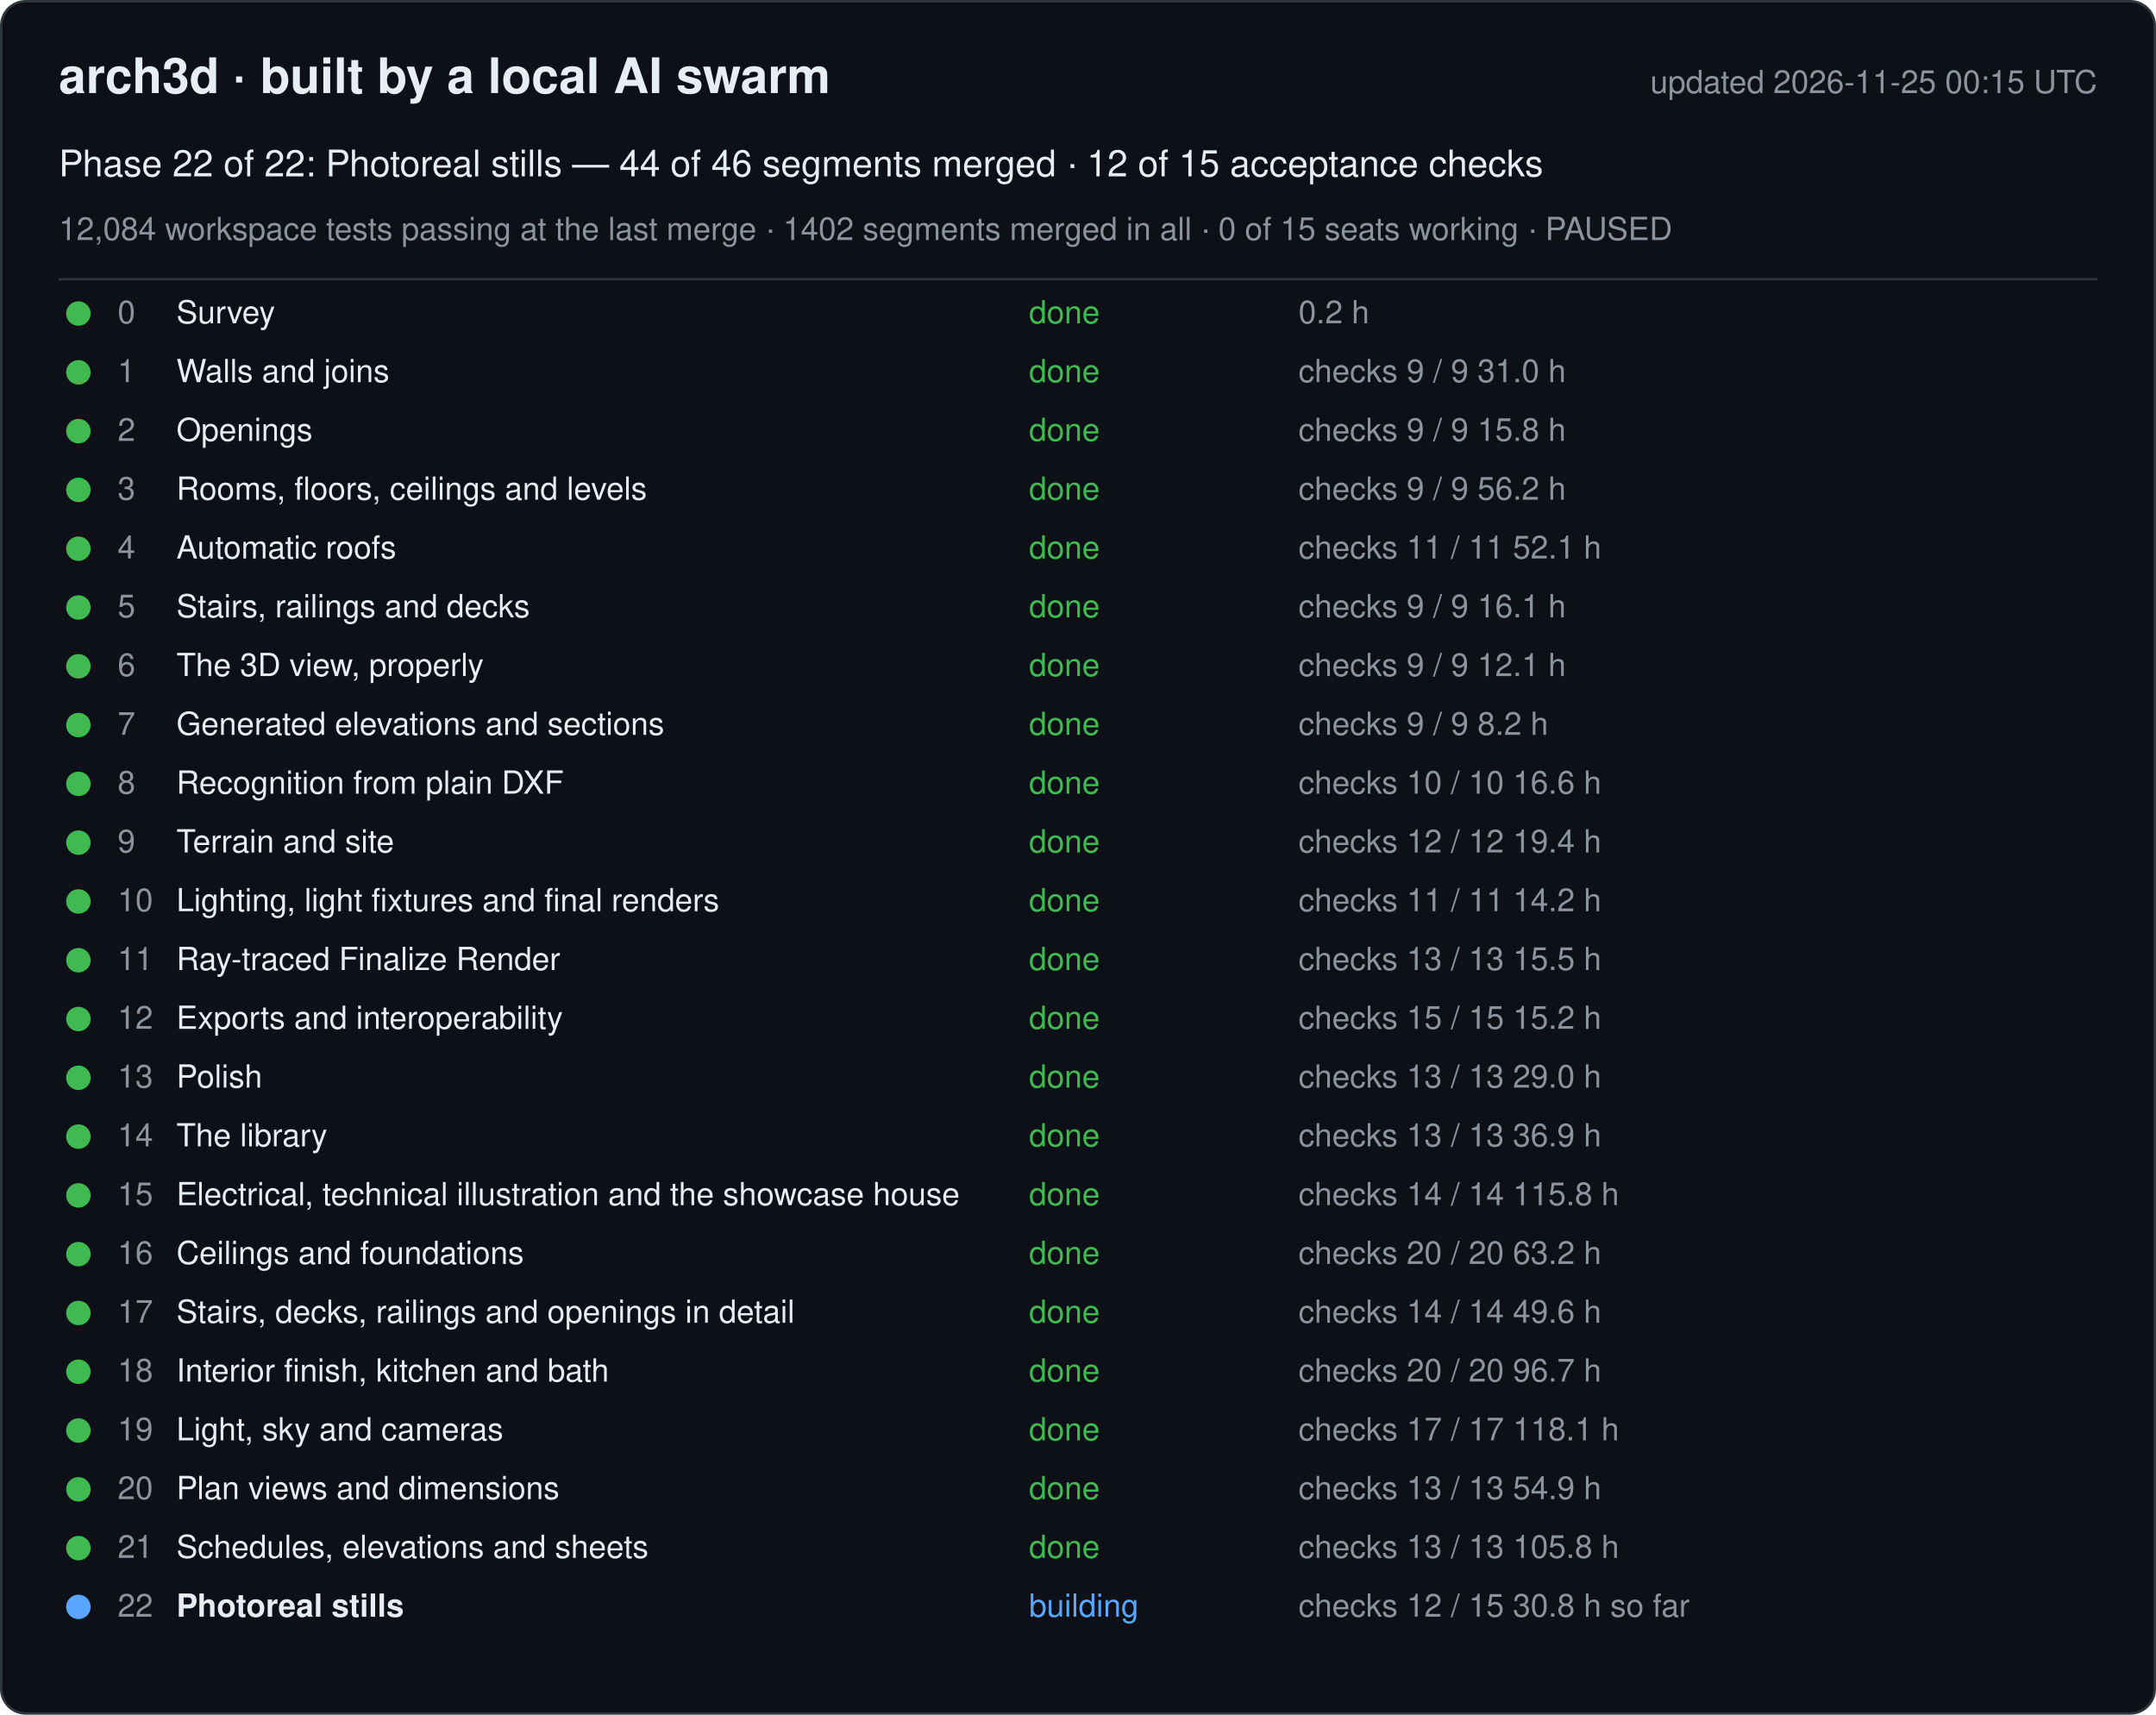
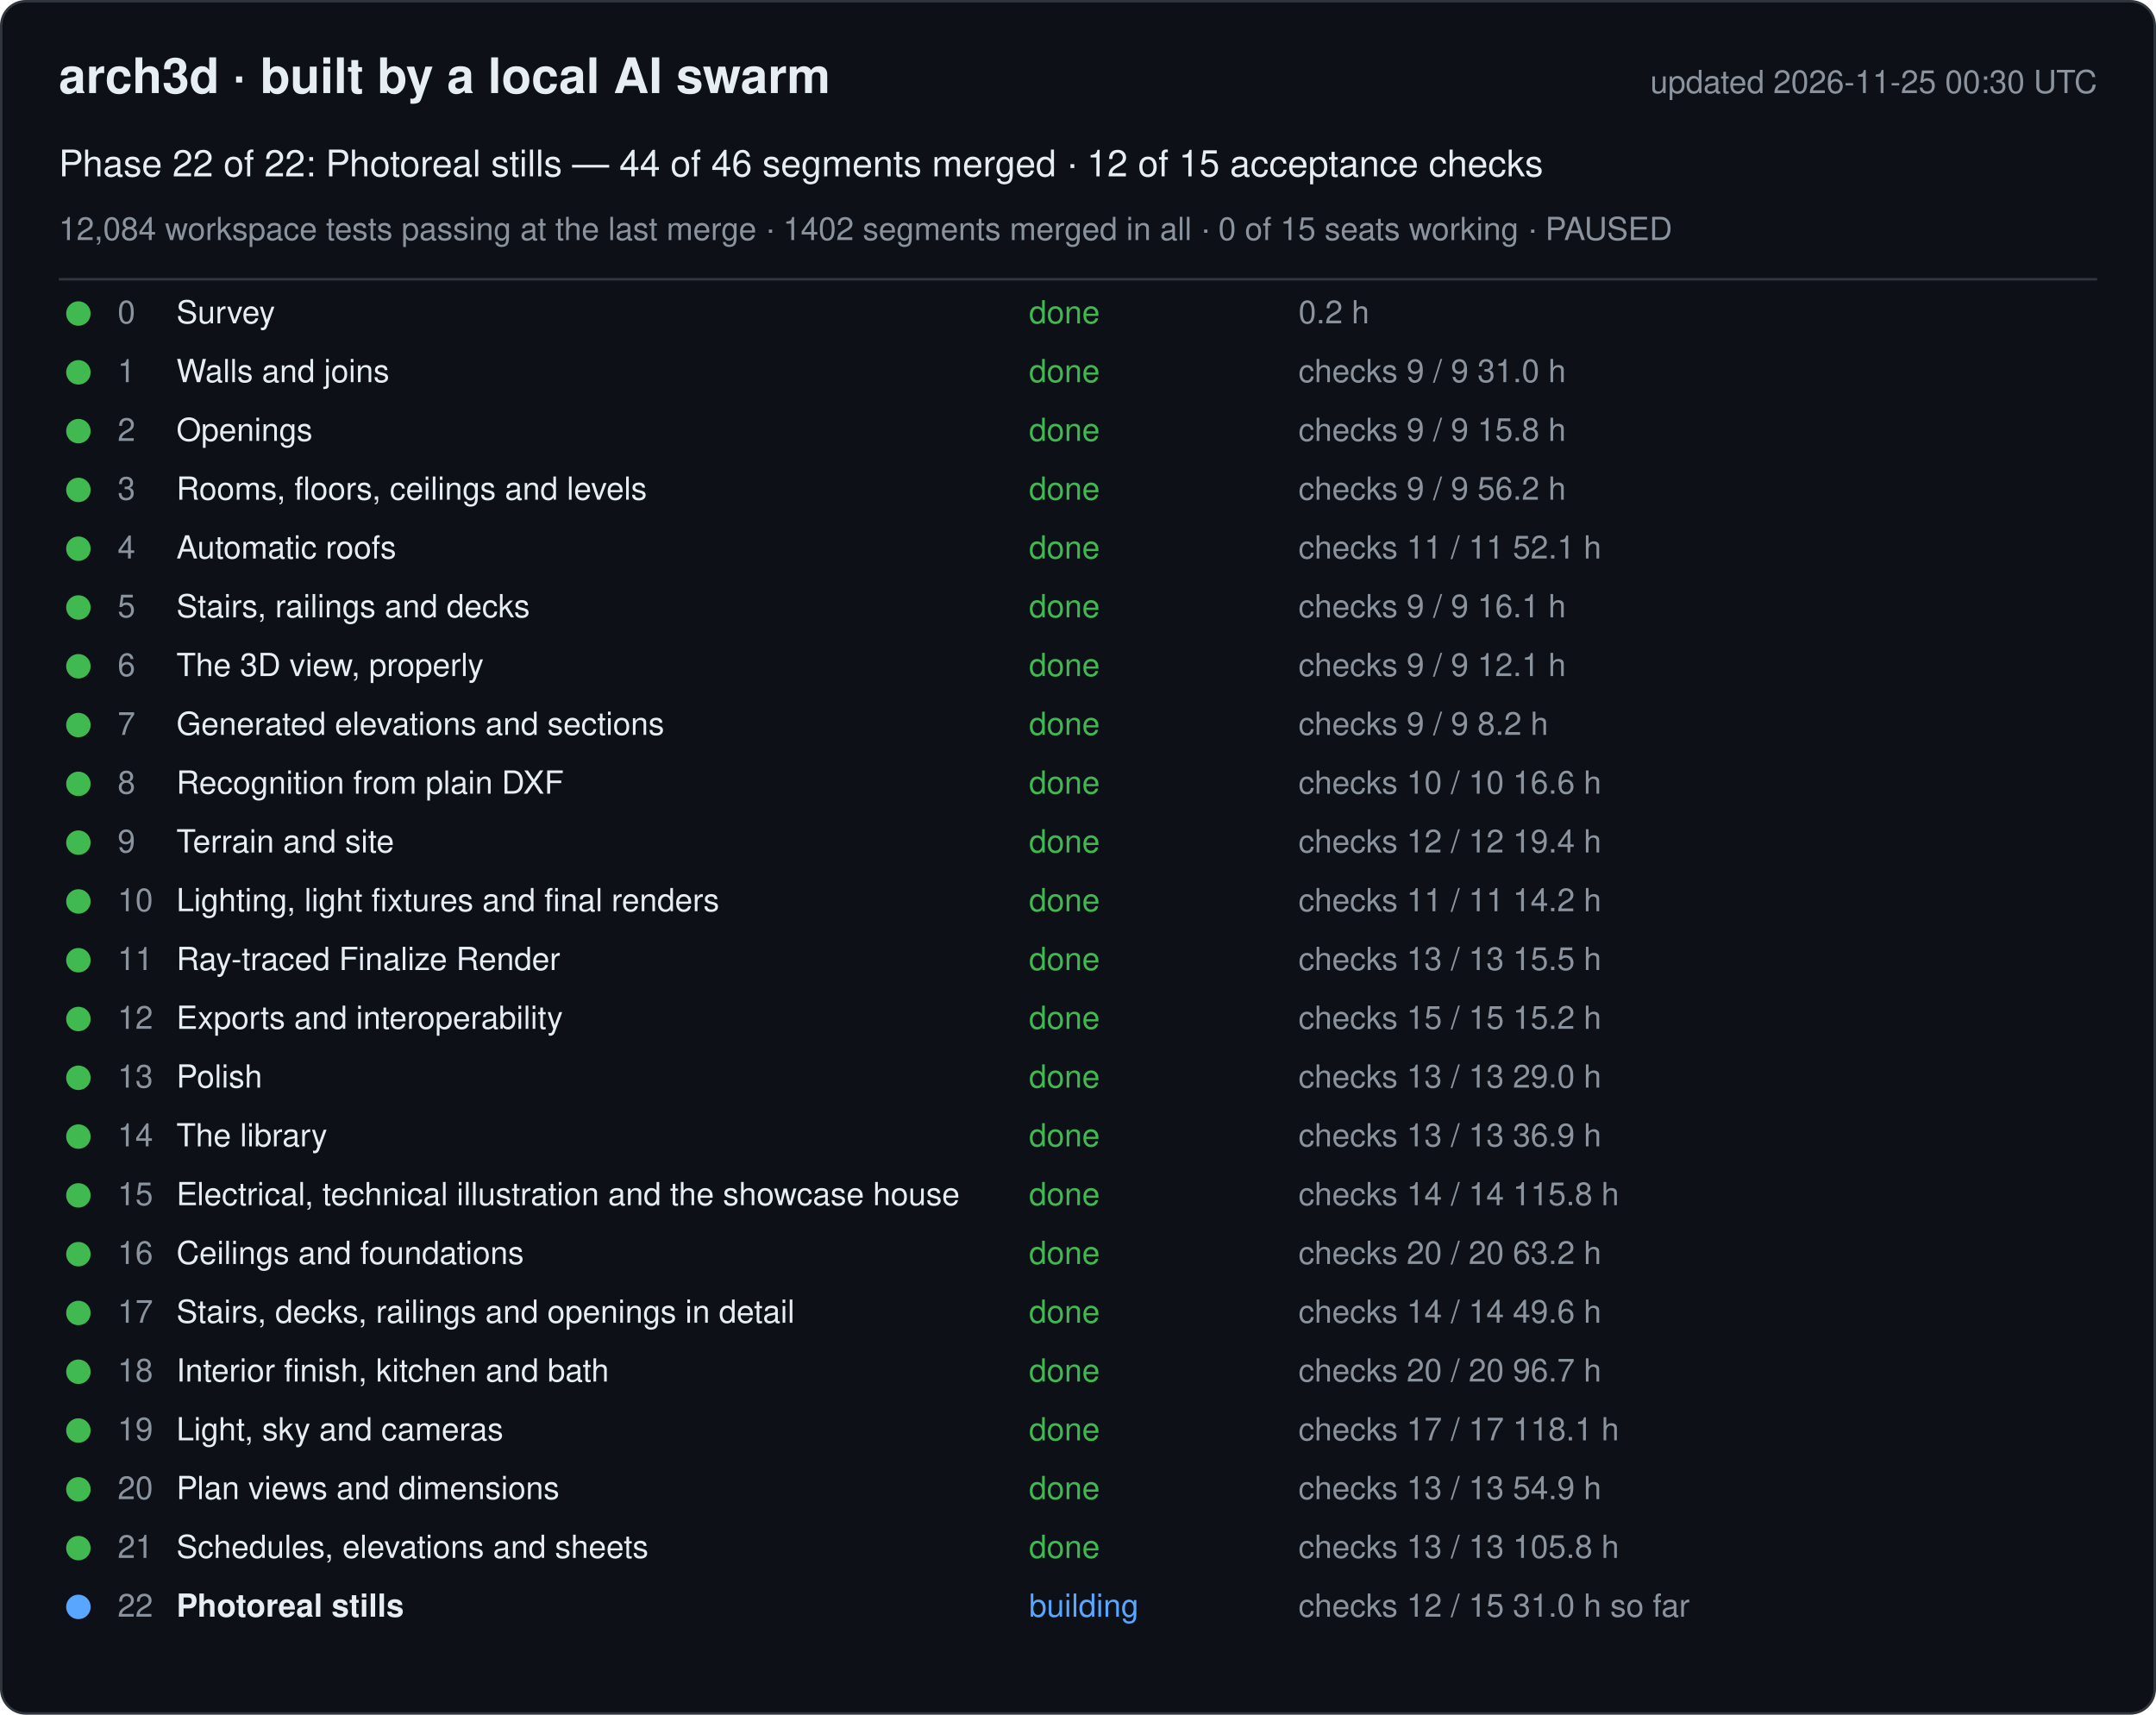
<svg xmlns="http://www.w3.org/2000/svg" width="880" height="700" viewBox="0 0 880 700" font-family="-apple-system, Segoe UI, Helvetica, Arial, sans-serif">
  <rect x="0.5" y="0.5" width="879" height="699" rx="10" fill="#0d1117" stroke="#30363d" />
  <text x="24" y="38" font-size="20" font-weight="600" fill="#e6edf3">arch3d · built by a local AI swarm</text>
-   <text x="856" y="38" font-size="13" fill="#8b949e" text-anchor="end">updated 2026-11-25 00:15 UTC</text>
+   <text x="856" y="38" font-size="13" fill="#8b949e" text-anchor="end">updated 2026-11-25 00:30 UTC</text>
  <text x="24" y="72" font-size="15" fill="#e6edf3">Phase 22 of 22: Photoreal stills — 44 of 46 segments merged · 12 of 15 acceptance checks</text>
  <text x="24" y="98" font-size="13" fill="#8b949e">12,084 workspace tests passing at the last merge · 1402 segments merged in all · 0 of 15 seats working · PAUSED</text>
  <line x1="24" y1="114" x2="856" y2="114" stroke="#30363d" />
  <g data-phase="0">
    <circle cx="32" cy="128" r="5" fill="#3fb950" />
    <text x="48" y="132" font-size="13" fill="#8b949e">0</text>
    <text x="72" y="132" font-size="13" fill="#e6edf3">Survey</text>
    <text x="420" y="132" font-size="13" fill="#3fb950">done</text>
    <text x="530" y="132" font-size="13" fill="#8b949e">0.2 h</text>
  </g>
  <g data-phase="1">
    <circle cx="32" cy="152" r="5" fill="#3fb950" />
    <text x="48" y="156" font-size="13" fill="#8b949e">1</text>
    <text x="72" y="156" font-size="13" fill="#e6edf3">Walls and joins</text>
    <text x="420" y="156" font-size="13" fill="#3fb950">done</text>
    <text x="530" y="156" font-size="13" fill="#8b949e">checks 9 / 9   31.0 h</text>
  </g>
  <g data-phase="2">
    <circle cx="32" cy="176" r="5" fill="#3fb950" />
    <text x="48" y="180" font-size="13" fill="#8b949e">2</text>
    <text x="72" y="180" font-size="13" fill="#e6edf3">Openings</text>
    <text x="420" y="180" font-size="13" fill="#3fb950">done</text>
    <text x="530" y="180" font-size="13" fill="#8b949e">checks 9 / 9   15.8 h</text>
  </g>
  <g data-phase="3">
    <circle cx="32" cy="200" r="5" fill="#3fb950" />
    <text x="48" y="204" font-size="13" fill="#8b949e">3</text>
    <text x="72" y="204" font-size="13" fill="#e6edf3">Rooms, floors, ceilings and levels</text>
    <text x="420" y="204" font-size="13" fill="#3fb950">done</text>
    <text x="530" y="204" font-size="13" fill="#8b949e">checks 9 / 9   56.2 h</text>
  </g>
  <g data-phase="4">
    <circle cx="32" cy="224" r="5" fill="#3fb950" />
    <text x="48" y="228" font-size="13" fill="#8b949e">4</text>
    <text x="72" y="228" font-size="13" fill="#e6edf3">Automatic roofs</text>
    <text x="420" y="228" font-size="13" fill="#3fb950">done</text>
    <text x="530" y="228" font-size="13" fill="#8b949e">checks 11 / 11   52.1 h</text>
  </g>
  <g data-phase="5">
    <circle cx="32" cy="248" r="5" fill="#3fb950" />
    <text x="48" y="252" font-size="13" fill="#8b949e">5</text>
    <text x="72" y="252" font-size="13" fill="#e6edf3">Stairs, railings and decks</text>
    <text x="420" y="252" font-size="13" fill="#3fb950">done</text>
    <text x="530" y="252" font-size="13" fill="#8b949e">checks 9 / 9   16.1 h</text>
  </g>
  <g data-phase="6">
    <circle cx="32" cy="272" r="5" fill="#3fb950" />
    <text x="48" y="276" font-size="13" fill="#8b949e">6</text>
    <text x="72" y="276" font-size="13" fill="#e6edf3">The 3D view, properly</text>
    <text x="420" y="276" font-size="13" fill="#3fb950">done</text>
    <text x="530" y="276" font-size="13" fill="#8b949e">checks 9 / 9   12.1 h</text>
  </g>
  <g data-phase="7">
    <circle cx="32" cy="296" r="5" fill="#3fb950" />
    <text x="48" y="300" font-size="13" fill="#8b949e">7</text>
    <text x="72" y="300" font-size="13" fill="#e6edf3">Generated elevations and sections</text>
    <text x="420" y="300" font-size="13" fill="#3fb950">done</text>
    <text x="530" y="300" font-size="13" fill="#8b949e">checks 9 / 9   8.2 h</text>
  </g>
  <g data-phase="8">
    <circle cx="32" cy="320" r="5" fill="#3fb950" />
    <text x="48" y="324" font-size="13" fill="#8b949e">8</text>
    <text x="72" y="324" font-size="13" fill="#e6edf3">Recognition from plain DXF</text>
    <text x="420" y="324" font-size="13" fill="#3fb950">done</text>
    <text x="530" y="324" font-size="13" fill="#8b949e">checks 10 / 10   16.6 h</text>
  </g>
  <g data-phase="9">
    <circle cx="32" cy="344" r="5" fill="#3fb950" />
    <text x="48" y="348" font-size="13" fill="#8b949e">9</text>
    <text x="72" y="348" font-size="13" fill="#e6edf3">Terrain and site</text>
    <text x="420" y="348" font-size="13" fill="#3fb950">done</text>
    <text x="530" y="348" font-size="13" fill="#8b949e">checks 12 / 12   19.4 h</text>
  </g>
  <g data-phase="10">
    <circle cx="32" cy="368" r="5" fill="#3fb950" />
    <text x="48" y="372" font-size="13" fill="#8b949e">10</text>
    <text x="72" y="372" font-size="13" fill="#e6edf3">Lighting, light fixtures and final renders</text>
    <text x="420" y="372" font-size="13" fill="#3fb950">done</text>
    <text x="530" y="372" font-size="13" fill="#8b949e">checks 11 / 11   14.2 h</text>
  </g>
  <g data-phase="11">
    <circle cx="32" cy="392" r="5" fill="#3fb950" />
    <text x="48" y="396" font-size="13" fill="#8b949e">11</text>
    <text x="72" y="396" font-size="13" fill="#e6edf3">Ray-traced Finalize Render</text>
    <text x="420" y="396" font-size="13" fill="#3fb950">done</text>
    <text x="530" y="396" font-size="13" fill="#8b949e">checks 13 / 13   15.5 h</text>
  </g>
  <g data-phase="12">
    <circle cx="32" cy="416" r="5" fill="#3fb950" />
    <text x="48" y="420" font-size="13" fill="#8b949e">12</text>
    <text x="72" y="420" font-size="13" fill="#e6edf3">Exports and interoperability</text>
    <text x="420" y="420" font-size="13" fill="#3fb950">done</text>
    <text x="530" y="420" font-size="13" fill="#8b949e">checks 15 / 15   15.2 h</text>
  </g>
  <g data-phase="13">
    <circle cx="32" cy="440" r="5" fill="#3fb950" />
    <text x="48" y="444" font-size="13" fill="#8b949e">13</text>
    <text x="72" y="444" font-size="13" fill="#e6edf3">Polish</text>
    <text x="420" y="444" font-size="13" fill="#3fb950">done</text>
    <text x="530" y="444" font-size="13" fill="#8b949e">checks 13 / 13   29.0 h</text>
  </g>
  <g data-phase="14">
    <circle cx="32" cy="464" r="5" fill="#3fb950" />
    <text x="48" y="468" font-size="13" fill="#8b949e">14</text>
    <text x="72" y="468" font-size="13" fill="#e6edf3">The library</text>
    <text x="420" y="468" font-size="13" fill="#3fb950">done</text>
    <text x="530" y="468" font-size="13" fill="#8b949e">checks 13 / 13   36.9 h</text>
  </g>
  <g data-phase="15">
    <circle cx="32" cy="488" r="5" fill="#3fb950" />
    <text x="48" y="492" font-size="13" fill="#8b949e">15</text>
    <text x="72" y="492" font-size="13" fill="#e6edf3">Electrical, technical illustration and the showcase house</text>
    <text x="420" y="492" font-size="13" fill="#3fb950">done</text>
    <text x="530" y="492" font-size="13" fill="#8b949e">checks 14 / 14   115.8 h</text>
  </g>
  <g data-phase="16">
    <circle cx="32" cy="512" r="5" fill="#3fb950" />
    <text x="48" y="516" font-size="13" fill="#8b949e">16</text>
    <text x="72" y="516" font-size="13" fill="#e6edf3">Ceilings and foundations</text>
    <text x="420" y="516" font-size="13" fill="#3fb950">done</text>
    <text x="530" y="516" font-size="13" fill="#8b949e">checks 20 / 20   63.2 h</text>
  </g>
  <g data-phase="17">
    <circle cx="32" cy="536" r="5" fill="#3fb950" />
    <text x="48" y="540" font-size="13" fill="#8b949e">17</text>
    <text x="72" y="540" font-size="13" fill="#e6edf3">Stairs, decks, railings and openings in detail</text>
    <text x="420" y="540" font-size="13" fill="#3fb950">done</text>
    <text x="530" y="540" font-size="13" fill="#8b949e">checks 14 / 14   49.6 h</text>
  </g>
  <g data-phase="18">
    <circle cx="32" cy="560" r="5" fill="#3fb950" />
    <text x="48" y="564" font-size="13" fill="#8b949e">18</text>
    <text x="72" y="564" font-size="13" fill="#e6edf3">Interior finish, kitchen and bath</text>
    <text x="420" y="564" font-size="13" fill="#3fb950">done</text>
    <text x="530" y="564" font-size="13" fill="#8b949e">checks 20 / 20   96.7 h</text>
  </g>
  <g data-phase="19">
    <circle cx="32" cy="584" r="5" fill="#3fb950" />
    <text x="48" y="588" font-size="13" fill="#8b949e">19</text>
    <text x="72" y="588" font-size="13" fill="#e6edf3">Light, sky and cameras</text>
    <text x="420" y="588" font-size="13" fill="#3fb950">done</text>
    <text x="530" y="588" font-size="13" fill="#8b949e">checks 17 / 17   118.1 h</text>
  </g>
  <g data-phase="20">
    <circle cx="32" cy="608" r="5" fill="#3fb950" />
    <text x="48" y="612" font-size="13" fill="#8b949e">20</text>
    <text x="72" y="612" font-size="13" fill="#e6edf3">Plan views and dimensions</text>
    <text x="420" y="612" font-size="13" fill="#3fb950">done</text>
    <text x="530" y="612" font-size="13" fill="#8b949e">checks 13 / 13   54.9 h</text>
  </g>
  <g data-phase="21">
    <circle cx="32" cy="632" r="5" fill="#3fb950" />
    <text x="48" y="636" font-size="13" fill="#8b949e">21</text>
    <text x="72" y="636" font-size="13" fill="#e6edf3">Schedules, elevations and sheets</text>
    <text x="420" y="636" font-size="13" fill="#3fb950">done</text>
    <text x="530" y="636" font-size="13" fill="#8b949e">checks 13 / 13   105.8 h</text>
  </g>
  <g data-phase="22">
    <circle cx="32" cy="656" r="5" fill="#58a6ff" />
    <text x="48" y="660" font-size="13" fill="#8b949e">22</text>
    <text x="72" y="660" font-size="13" fill="#e6edf3" font-weight="600">Photoreal stills</text>
    <text x="420" y="660" font-size="13" fill="#58a6ff">building</text>
-     <text x="530" y="660" font-size="13" fill="#8b949e">checks 12 / 15   30.8 h so far</text>
+     <text x="530" y="660" font-size="13" fill="#8b949e">checks 12 / 15   31.0 h so far</text>
  </g>
</svg>
